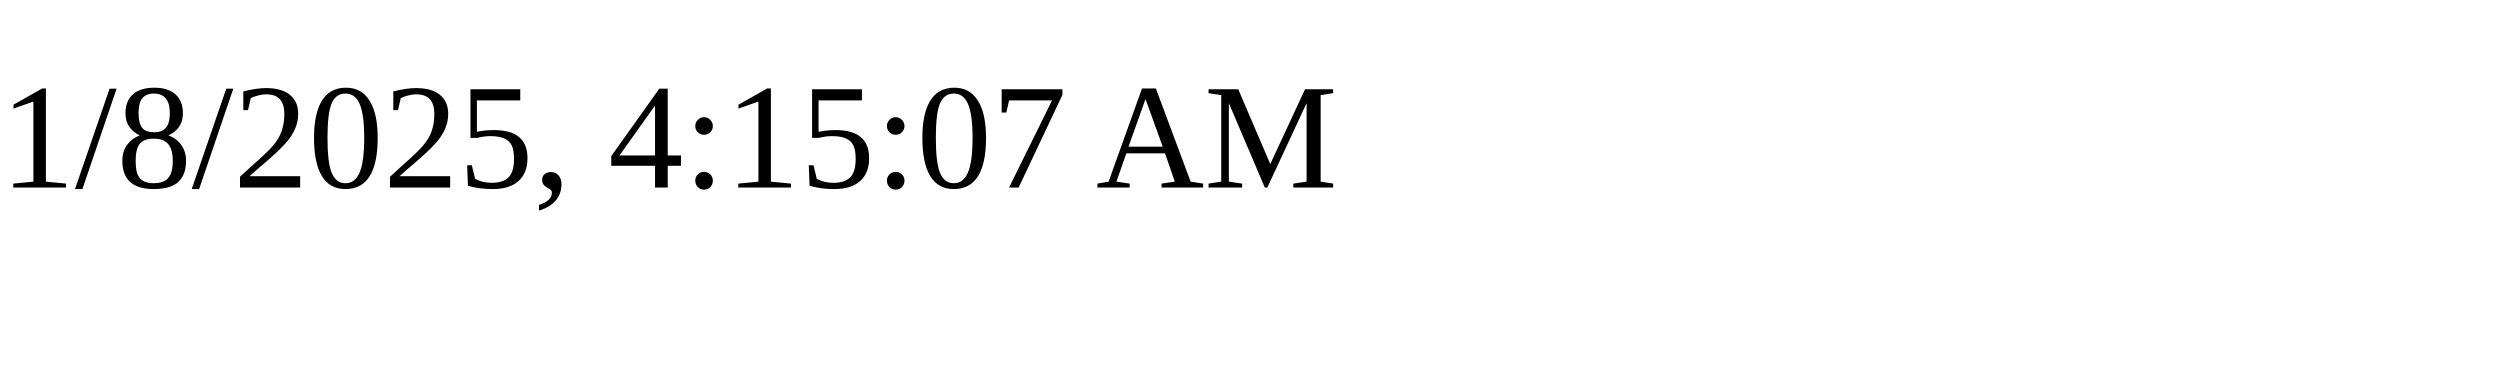
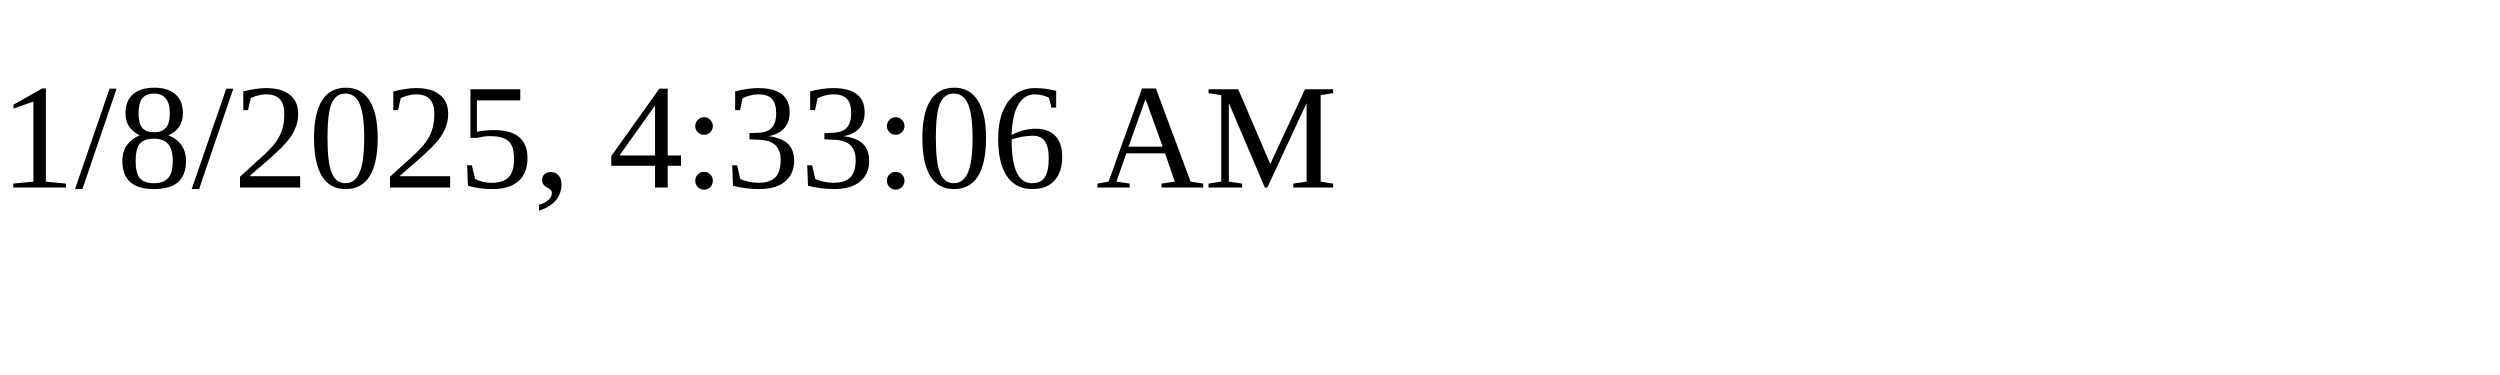
<svg xmlns="http://www.w3.org/2000/svg" height="30" width="200">
-   <text x="0" y="15">1/8/2025, 4:15:07 AM</text>
+   <text x="0" y="15">1/8/2025, 4:33:06 AM</text>
</svg>
